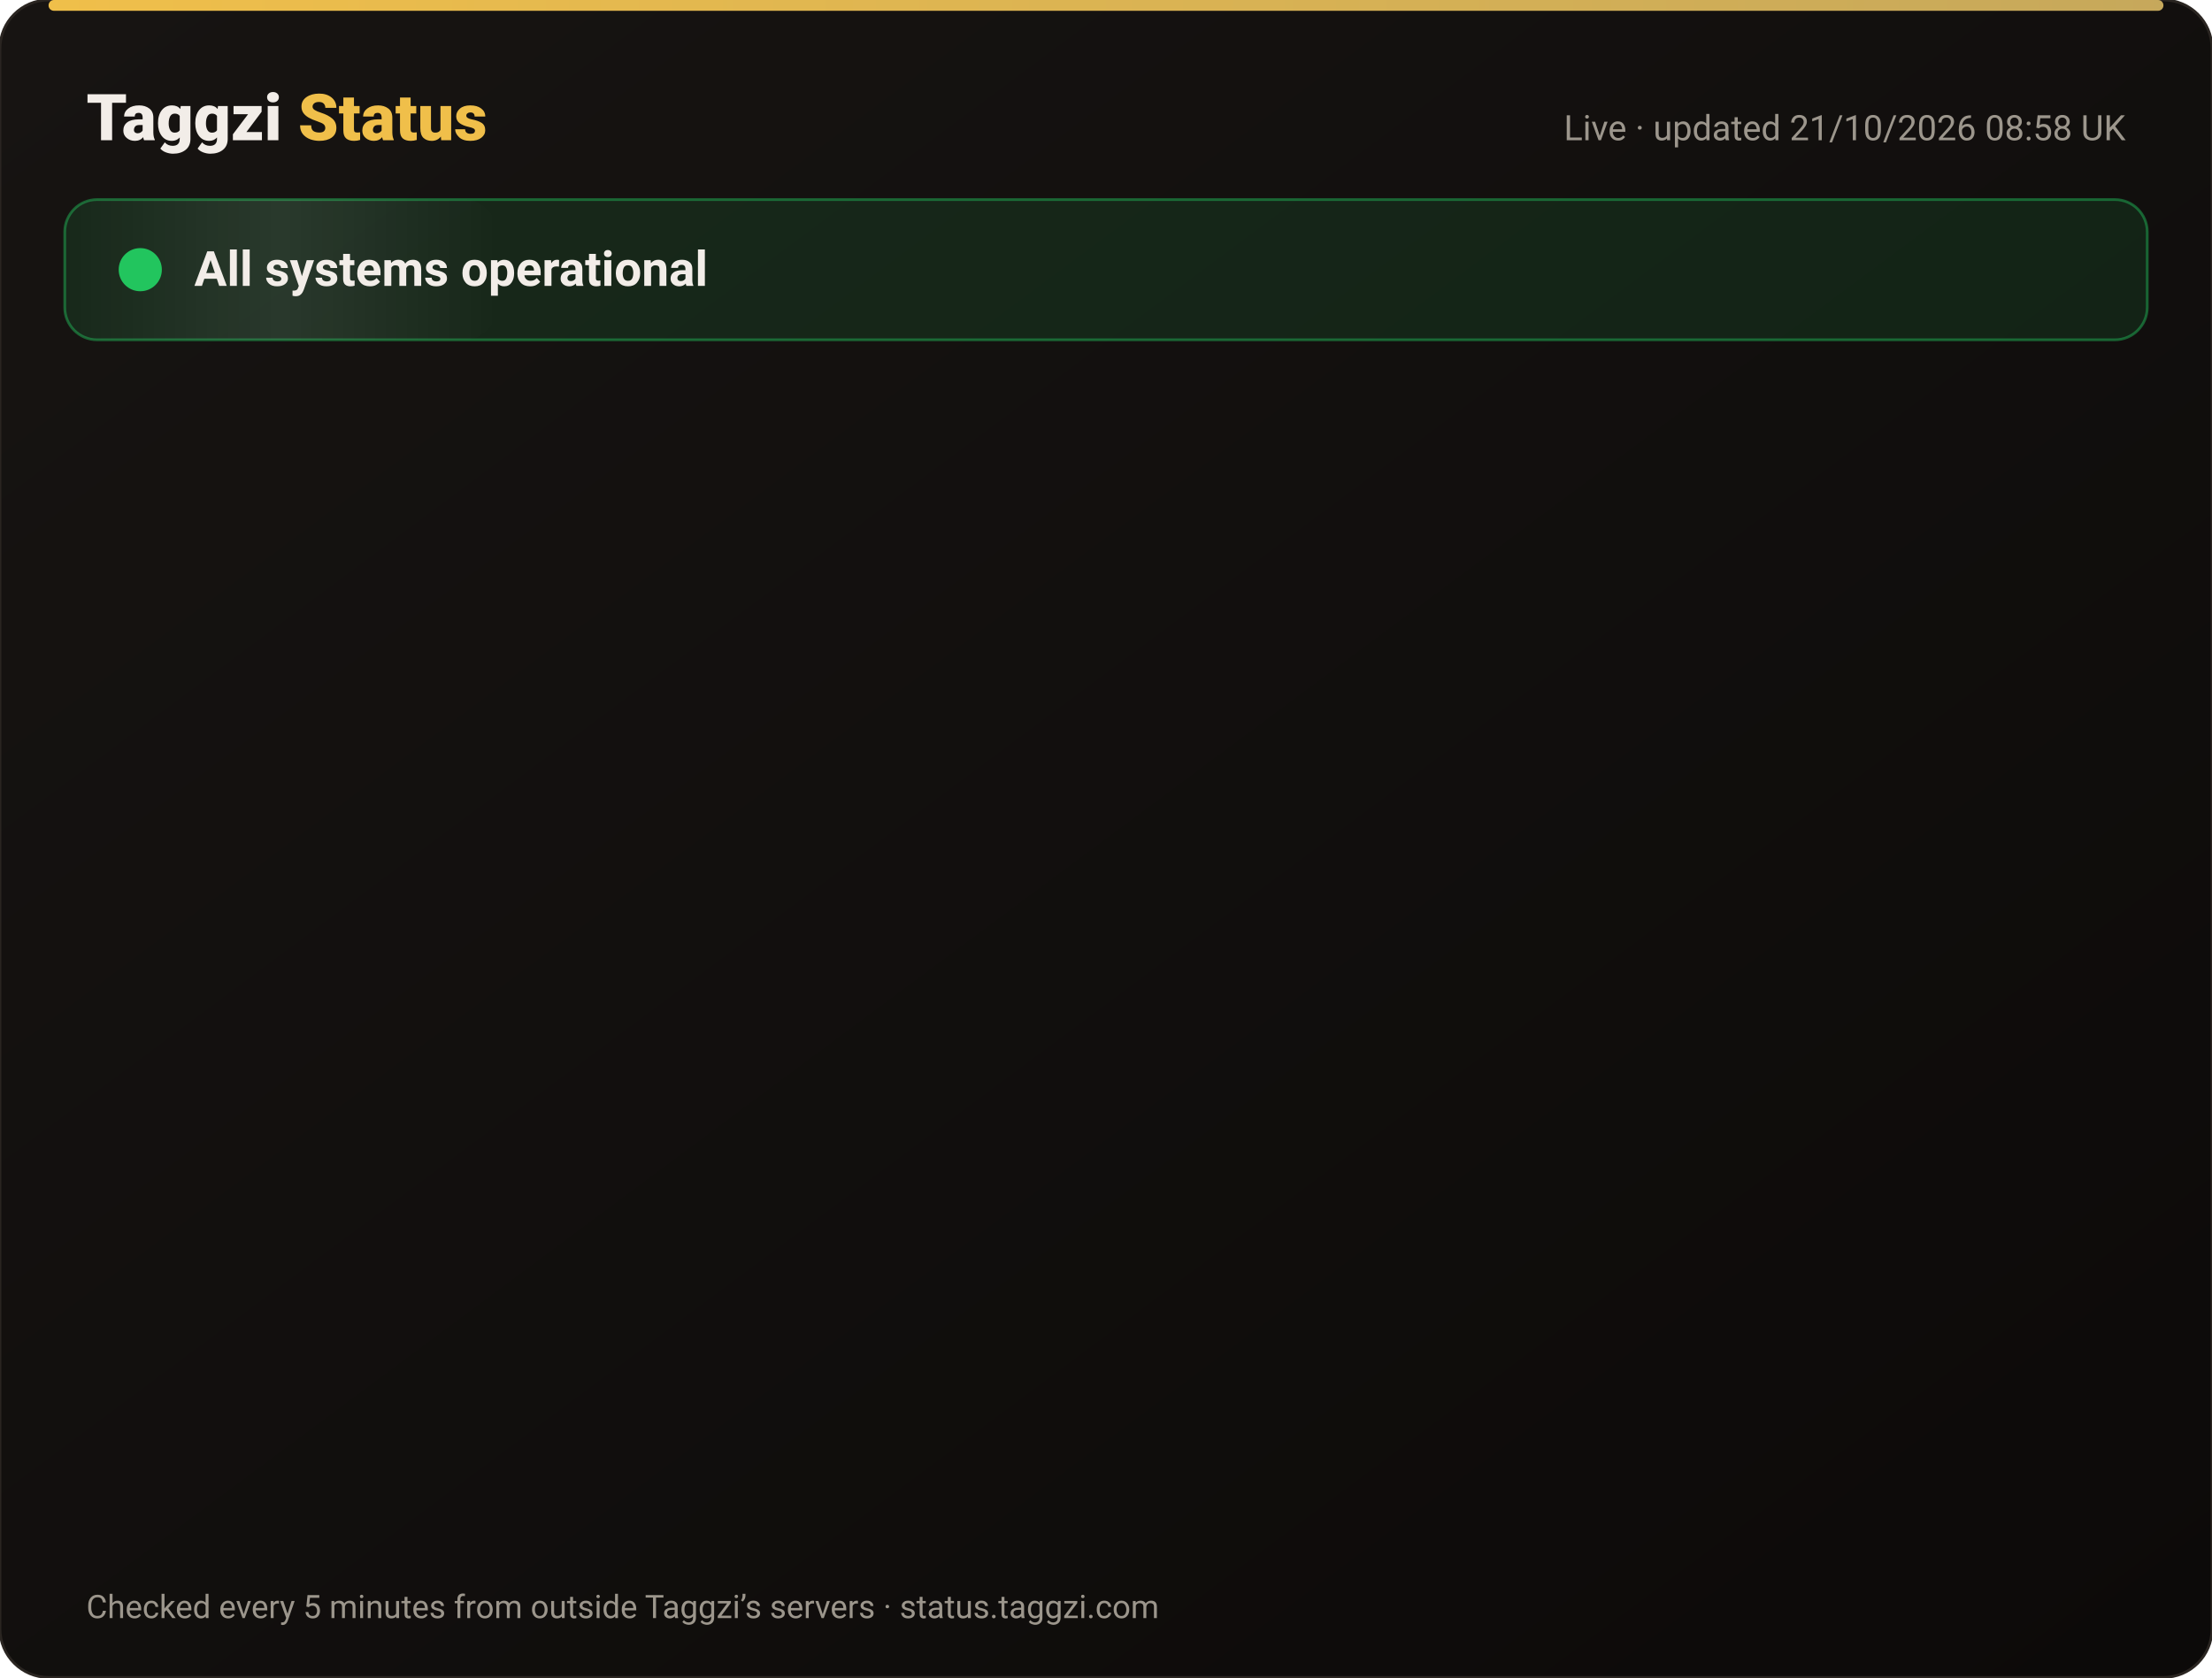
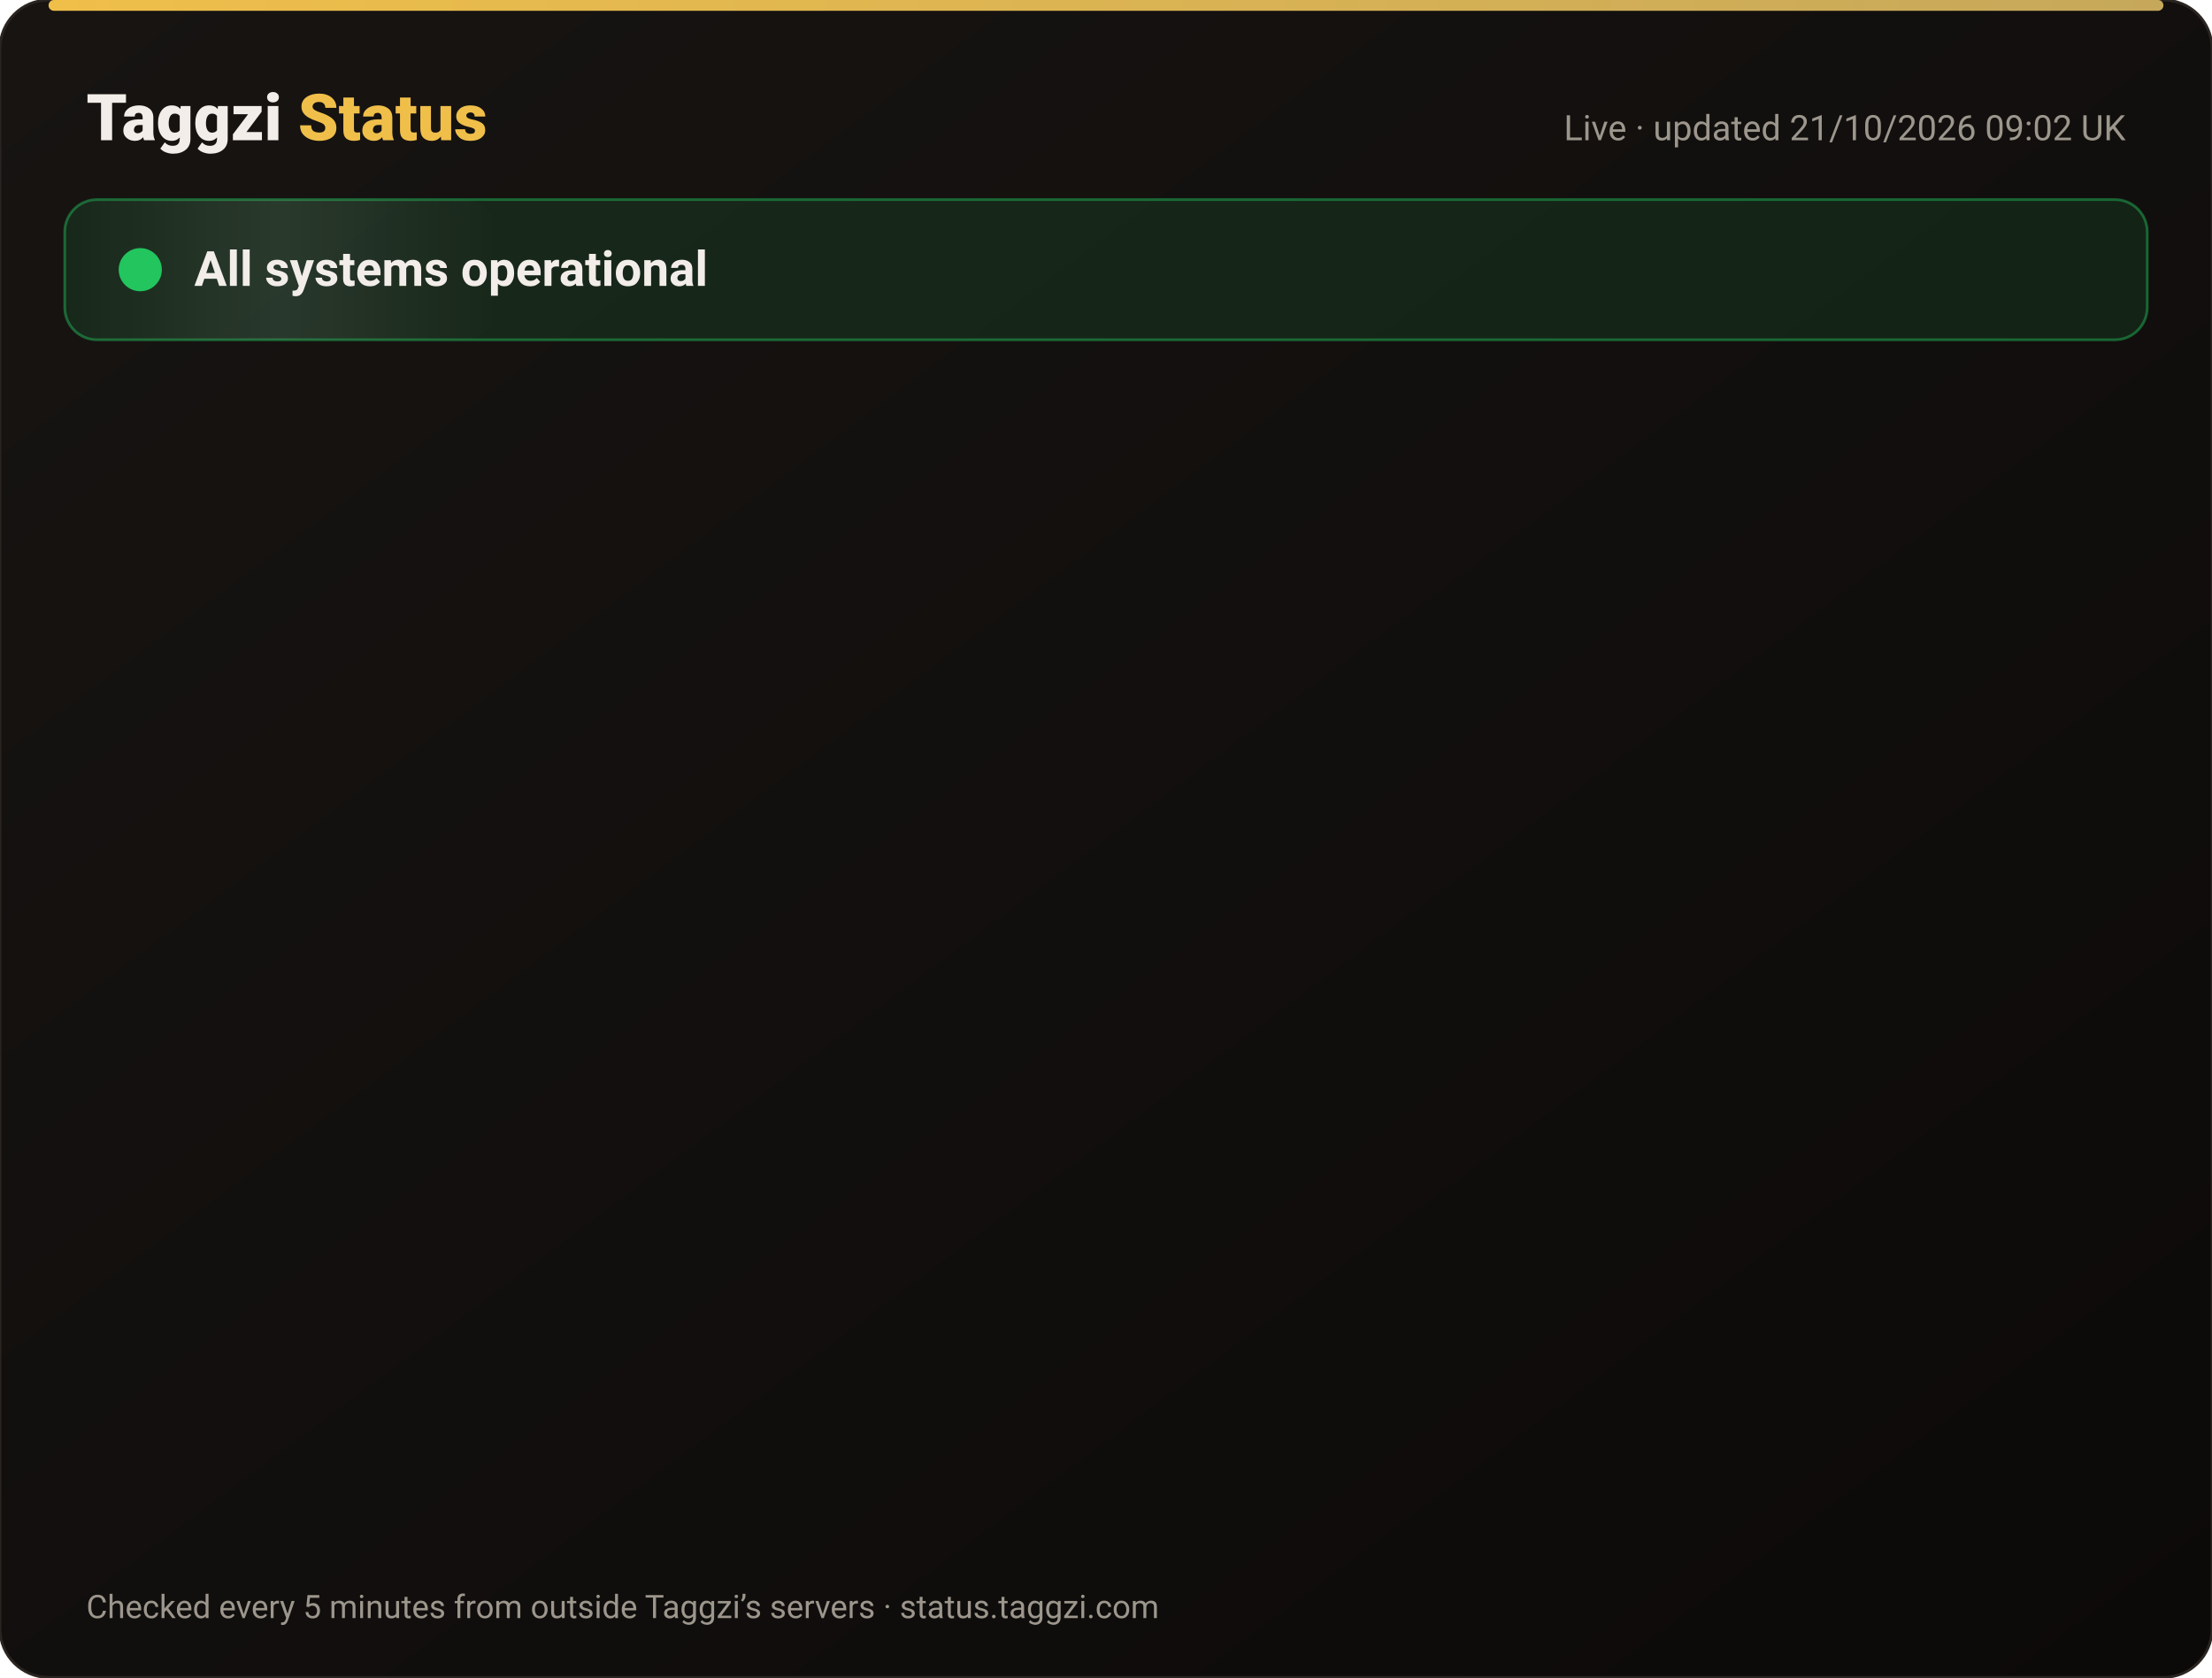
<svg xmlns="http://www.w3.org/2000/svg" width="820" height="622" viewBox="0 0 820 622" font-family="-apple-system,Segoe UI,Roboto,Helvetica,Arial,sans-serif">
  <defs>
    <linearGradient id="bg" x1="0" y1="0" x2="1" y2="1">
      <stop offset="0" stop-color="#171412" />
      <stop offset="1" stop-color="#0C0A09" />
    </linearGradient>
    <linearGradient id="gold" x1="0" x2="1">
      <stop offset="0" stop-color="#F0BF4A" />
      <stop offset="1" stop-color="#c6a85b" />
    </linearGradient>
    <linearGradient id="shine" x1="0" x2="1">
      <stop offset="0" stop-color="#fff" stop-opacity="0" />
      <stop offset=".5" stop-color="#fff" stop-opacity=".08" />
      <stop offset="1" stop-color="#fff" stop-opacity="0" />
    </linearGradient>
  </defs>
  <rect width="820" height="622" rx="18" fill="url(#bg)" stroke="#2a2521" />
  <rect x="18" y="0" width="784" height="4" rx="2" fill="url(#gold)" />
  <text x="32" y="52" font-size="24" font-weight="800" fill="#F2EDE8">Taggzi <tspan fill="#F0BF4A">Status</tspan>
  </text>
-   <text x="788" y="52" font-size="13" fill="#9C968C" text-anchor="end">Live · updated 21/10/2026 08:58 UK</text>
+   <text x="788" y="52" font-size="13" fill="#9C968C" text-anchor="end">Live · updated 21/10/2026 09:02 UK</text>
  <rect x="24" y="74" width="772" height="52" rx="12" fill="#22c55e" fill-opacity=".12" stroke="#22c55e" stroke-opacity=".45" />
  <rect x="24" y="74" width="160" height="52" rx="12" fill="url(#shine)">
    <animate attributeName="x" from="-160" to="820" dur="4s" repeatCount="indefinite" />
  </rect>
  <circle cx="52" cy="100" r="7" fill="#22c55e" />
  <circle cx="52" cy="100" r="7" fill="none" stroke="#22c55e" stroke-width="2">
    <animate attributeName="r" values="7;15;7" dur="2s" repeatCount="indefinite" />
    <animate attributeName="opacity" values=".9;0;.9" dur="2s" repeatCount="indefinite" />
  </circle>
  <text x="72" y="106" font-size="18" font-weight="700" fill="#F2EDE8">All systems operational</text>
  <g opacity="0">
    <animate attributeName="opacity" from="0" to="1" begin="0.00s" dur=".6s" fill="freeze" />
    <line x1="32" y1="188" x2="788" y2="188" stroke="#2a2521" />
    <circle cx="44" cy="166" r="6" fill="#22c55e">
      <animate attributeName="opacity" values="1;.45;1" dur="2.4s" begin="0.00s" repeatCount="indefinite" />
    </circle>
    <text x="62" y="171" font-size="15" font-weight="650" fill="#F2EDE8">Website</text>
    <text x="630" y="171" font-size="13" fill="#9C968C" text-anchor="end">100.00% uptime</text>
    <rect x="648" y="154" width="140" height="24" rx="12" fill="#22c55e" fill-opacity=".14" stroke="#22c55e" stroke-opacity=".5" />
    <text x="718" y="171" font-size="12" font-weight="700" fill="#22c55e" text-anchor="middle">Operational</text>
  </g>
  <g opacity="0">
    <animate attributeName="opacity" from="0" to="1" begin="0.15s" dur=".6s" fill="freeze" />
    <line x1="32" y1="234" x2="788" y2="234" stroke="#2a2521" />
    <circle cx="44" cy="212" r="6" fill="#22c55e">
      <animate attributeName="opacity" values="1;.45;1" dur="2.4s" begin="0.15s" repeatCount="indefinite" />
    </circle>
    <text x="62" y="217" font-size="15" font-weight="650" fill="#F2EDE8">Tag scans</text>
    <text x="630" y="217" font-size="13" fill="#9C968C" text-anchor="end">100.00% uptime</text>
    <rect x="648" y="200" width="140" height="24" rx="12" fill="#22c55e" fill-opacity=".14" stroke="#22c55e" stroke-opacity=".5" />
    <text x="718" y="217" font-size="12" font-weight="700" fill="#22c55e" text-anchor="middle">Operational</text>
  </g>
  <g opacity="0">
    <animate attributeName="opacity" from="0" to="1" begin="0.30s" dur=".6s" fill="freeze" />
    <line x1="32" y1="280" x2="788" y2="280" stroke="#2a2521" />
    <circle cx="44" cy="258" r="6" fill="#22c55e">
      <animate attributeName="opacity" values="1;.45;1" dur="2.4s" begin="0.30s" repeatCount="indefinite" />
    </circle>
    <text x="62" y="263" font-size="15" font-weight="650" fill="#F2EDE8">Manual tag lookup</text>
    <text x="630" y="263" font-size="13" fill="#9C968C" text-anchor="end">100.00% uptime</text>
    <rect x="648" y="246" width="140" height="24" rx="12" fill="#22c55e" fill-opacity=".14" stroke="#22c55e" stroke-opacity=".5" />
    <text x="718" y="263" font-size="12" font-weight="700" fill="#22c55e" text-anchor="middle">Operational</text>
  </g>
  <g opacity="0">
    <animate attributeName="opacity" from="0" to="1" begin="0.45s" dur=".6s" fill="freeze" />
    <line x1="32" y1="326" x2="788" y2="326" stroke="#2a2521" />
    <circle cx="44" cy="304" r="6" fill="#22c55e">
      <animate attributeName="opacity" values="1;.45;1" dur="2.4s" begin="0.45s" repeatCount="indefinite" />
    </circle>
    <text x="62" y="309" font-size="15" font-weight="650" fill="#F2EDE8">App &amp; login</text>
    <text x="630" y="309" font-size="13" fill="#9C968C" text-anchor="end">100.00% uptime</text>
    <rect x="648" y="292" width="140" height="24" rx="12" fill="#22c55e" fill-opacity=".14" stroke="#22c55e" stroke-opacity=".5" />
    <text x="718" y="309" font-size="12" font-weight="700" fill="#22c55e" text-anchor="middle">Operational</text>
  </g>
  <g opacity="0">
    <animate attributeName="opacity" from="0" to="1" begin="0.60s" dur=".6s" fill="freeze" />
    <line x1="32" y1="372" x2="788" y2="372" stroke="#2a2521" />
    <circle cx="44" cy="350" r="6" fill="#22c55e">
      <animate attributeName="opacity" values="1;.45;1" dur="2.4s" begin="0.60s" repeatCount="indefinite" />
    </circle>
    <text x="62" y="355" font-size="15" font-weight="650" fill="#F2EDE8">Community alerts</text>
    <text x="630" y="355" font-size="13" fill="#9C968C" text-anchor="end">100.00% uptime</text>
    <rect x="648" y="338" width="140" height="24" rx="12" fill="#22c55e" fill-opacity=".14" stroke="#22c55e" stroke-opacity=".5" />
    <text x="718" y="355" font-size="12" font-weight="700" fill="#22c55e" text-anchor="middle">Operational</text>
  </g>
  <g opacity="0">
    <animate attributeName="opacity" from="0" to="1" begin="0.75s" dur=".6s" fill="freeze" />
    <line x1="32" y1="418" x2="788" y2="418" stroke="#2a2521" />
    <circle cx="44" cy="396" r="6" fill="#22c55e">
      <animate attributeName="opacity" values="1;.45;1" dur="2.4s" begin="0.75s" repeatCount="indefinite" />
    </circle>
    <text x="62" y="401" font-size="15" font-weight="650" fill="#F2EDE8">Private calling</text>
    <text x="630" y="401" font-size="13" fill="#9C968C" text-anchor="end">100.00% uptime</text>
    <rect x="648" y="384" width="140" height="24" rx="12" fill="#22c55e" fill-opacity=".14" stroke="#22c55e" stroke-opacity=".5" />
    <text x="718" y="401" font-size="12" font-weight="700" fill="#22c55e" text-anchor="middle">Operational</text>
  </g>
  <g opacity="0">
    <animate attributeName="opacity" from="0" to="1" begin="0.90s" dur=".6s" fill="freeze" />
    <line x1="32" y1="464" x2="788" y2="464" stroke="#2a2521" />
    <circle cx="44" cy="442" r="6" fill="#22c55e">
      <animate attributeName="opacity" values="1;.45;1" dur="2.4s" begin="0.90s" repeatCount="indefinite" />
    </circle>
    <text x="62" y="447" font-size="15" font-weight="650" fill="#F2EDE8">Payments</text>
    <text x="630" y="447" font-size="13" fill="#9C968C" text-anchor="end">99.98% uptime</text>
    <rect x="648" y="430" width="140" height="24" rx="12" fill="#22c55e" fill-opacity=".14" stroke="#22c55e" stroke-opacity=".5" />
    <text x="718" y="447" font-size="12" font-weight="700" fill="#22c55e" text-anchor="middle">Operational</text>
  </g>
  <g opacity="0">
    <animate attributeName="opacity" from="0" to="1" begin="1.05s" dur=".6s" fill="freeze" />
    <line x1="32" y1="510" x2="788" y2="510" stroke="#2a2521" />
    <circle cx="44" cy="488" r="6" fill="#22c55e">
      <animate attributeName="opacity" values="1;.45;1" dur="2.4s" begin="1.05s" repeatCount="indefinite" />
    </circle>
    <text x="62" y="493" font-size="15" font-weight="650" fill="#F2EDE8">Email &amp; support</text>
    <text x="630" y="493" font-size="13" fill="#9C968C" text-anchor="end">100.00% uptime</text>
    <rect x="648" y="476" width="140" height="24" rx="12" fill="#22c55e" fill-opacity=".14" stroke="#22c55e" stroke-opacity=".5" />
    <text x="718" y="493" font-size="12" font-weight="700" fill="#22c55e" text-anchor="middle">Operational</text>
  </g>
  <g opacity="0">
    <animate attributeName="opacity" from="0" to="1" begin="1.20s" dur=".6s" fill="freeze" />
    <line x1="32" y1="556" x2="788" y2="556" stroke="#2a2521" />
    <circle cx="44" cy="534" r="6" fill="#22c55e">
      <animate attributeName="opacity" values="1;.45;1" dur="2.4s" begin="1.20s" repeatCount="indefinite" />
    </circle>
    <text x="62" y="539" font-size="15" font-weight="650" fill="#F2EDE8">Secure connection (SSL)</text>
    <text x="630" y="539" font-size="13" fill="#9C968C" text-anchor="end">100.00% uptime</text>
    <rect x="648" y="522" width="140" height="24" rx="12" fill="#22c55e" fill-opacity=".14" stroke="#22c55e" stroke-opacity=".5" />
    <text x="718" y="539" font-size="12" font-weight="700" fill="#22c55e" text-anchor="middle">Operational</text>
  </g>
  <text x="32" y="600" font-size="12" fill="#9C968C">Checked every 5 minutes from outside Taggzi’s servers · status.taggzi.com</text>
</svg>
